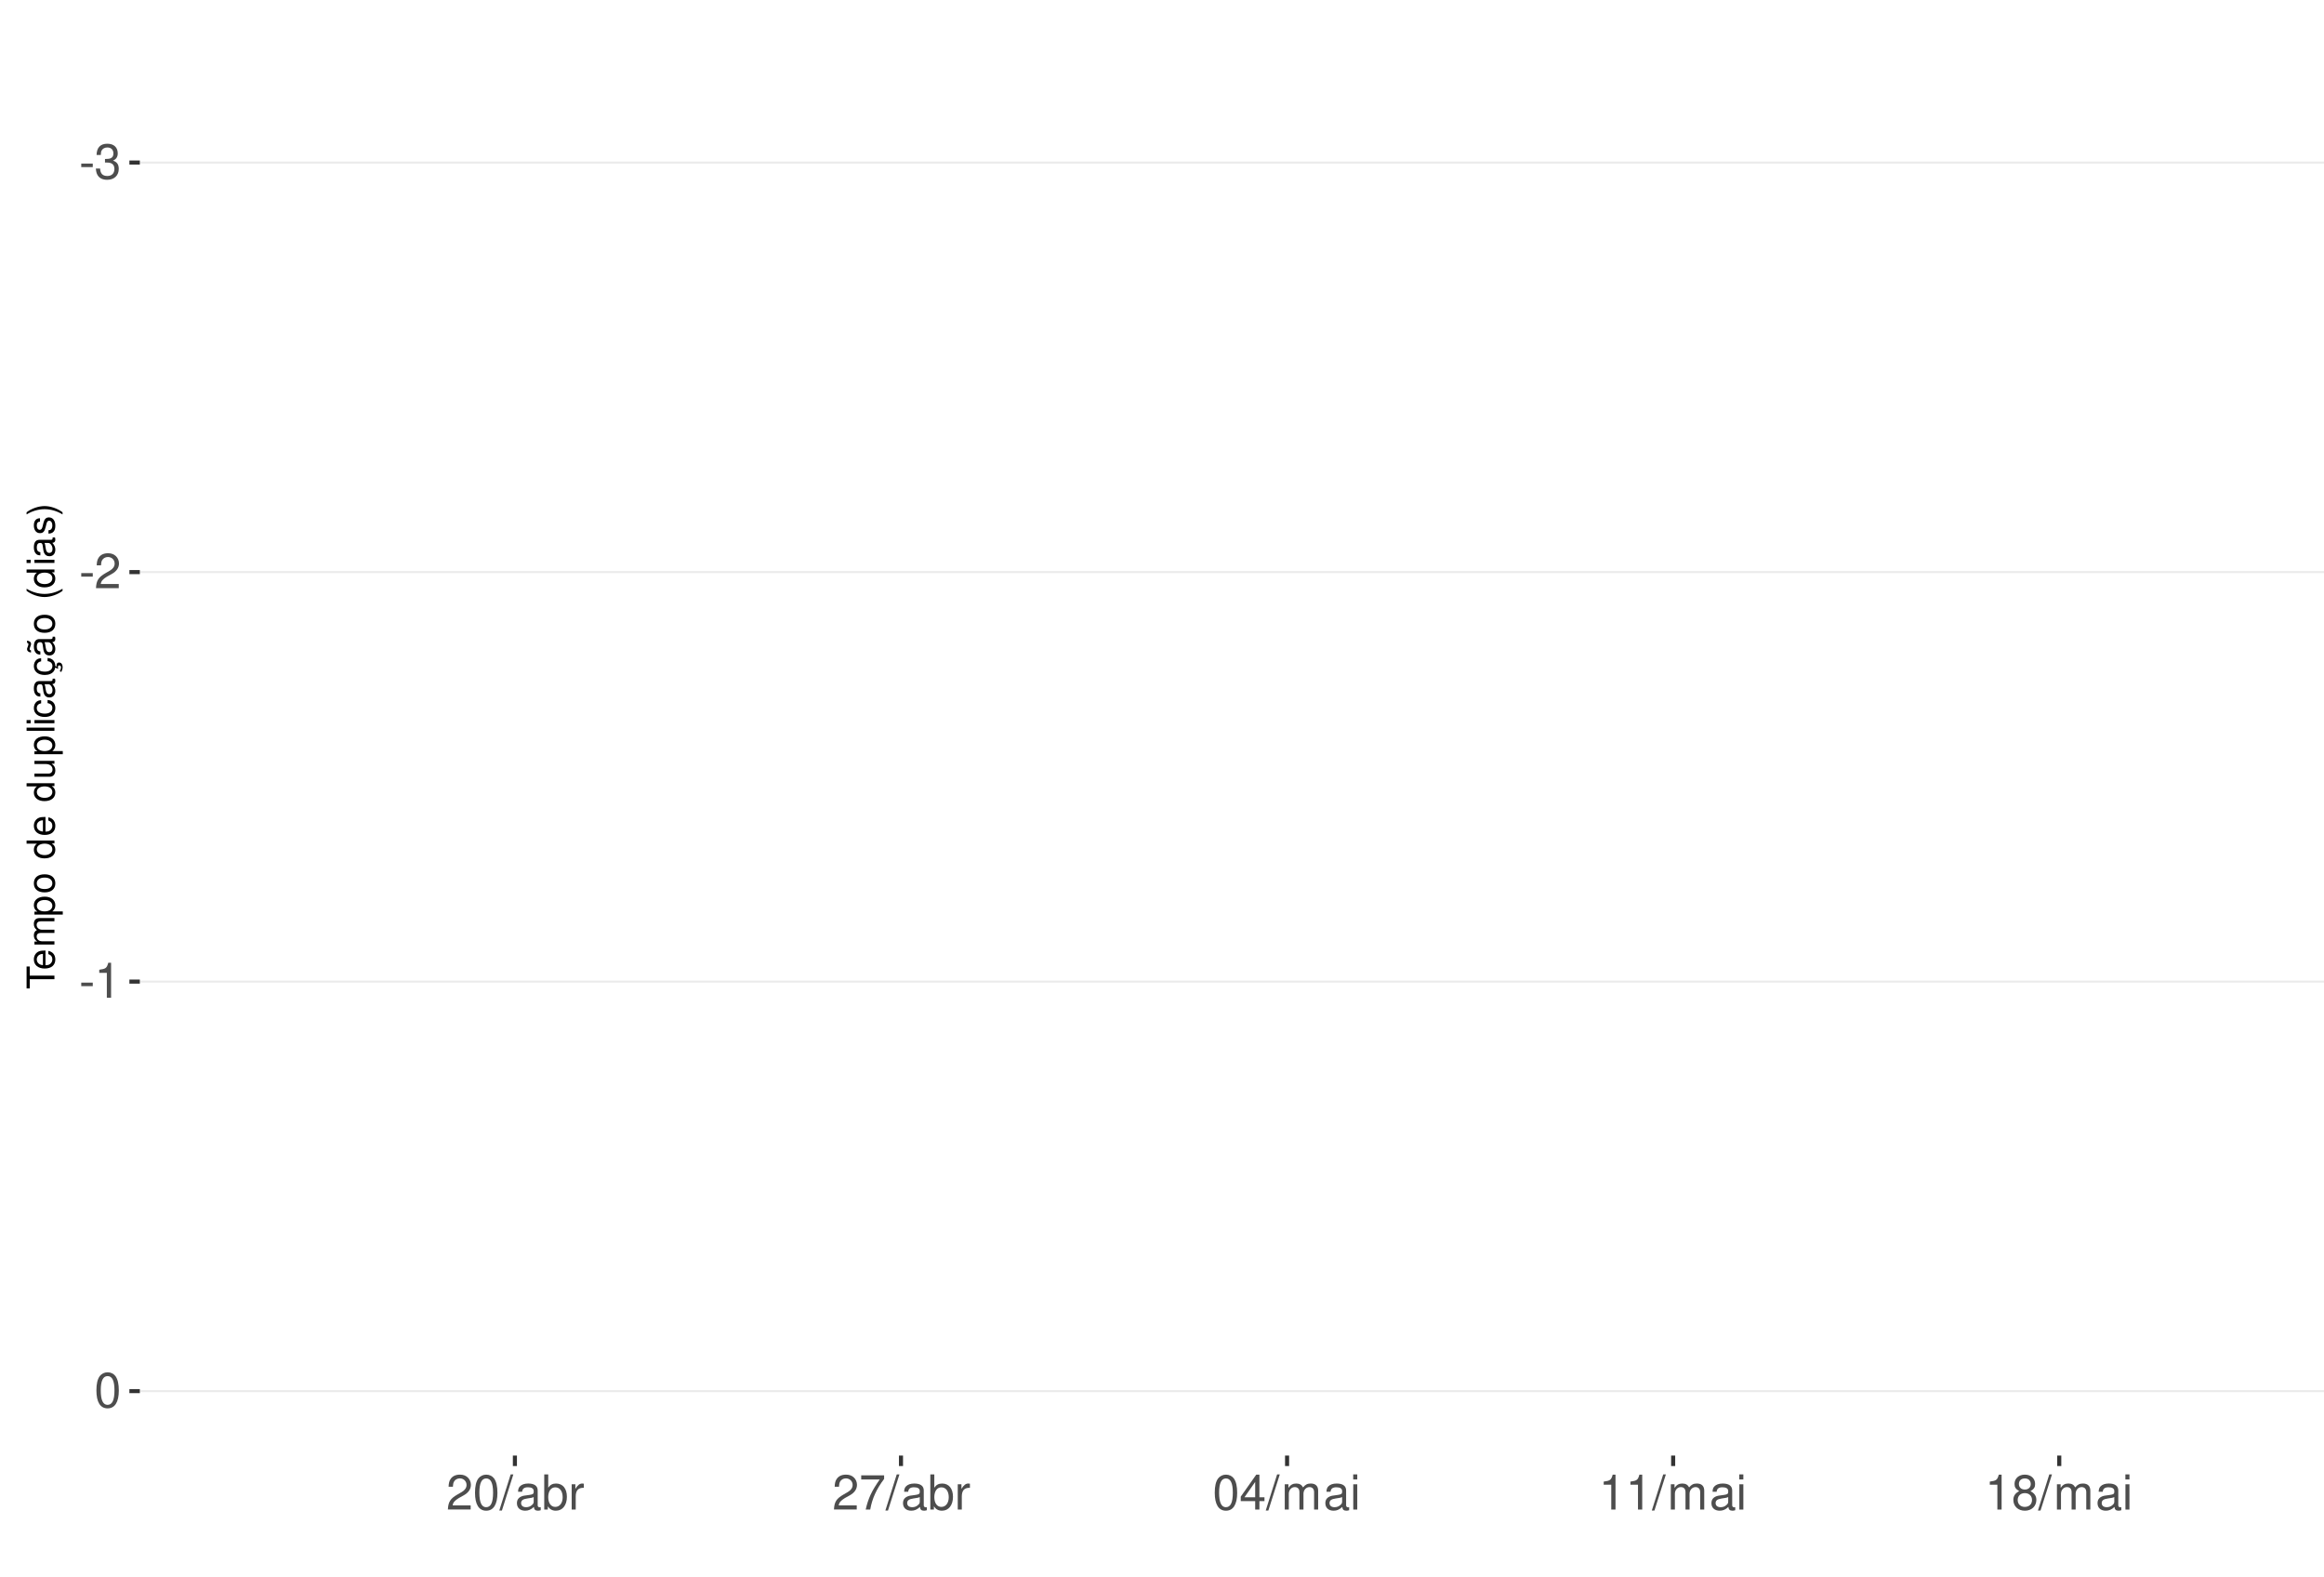
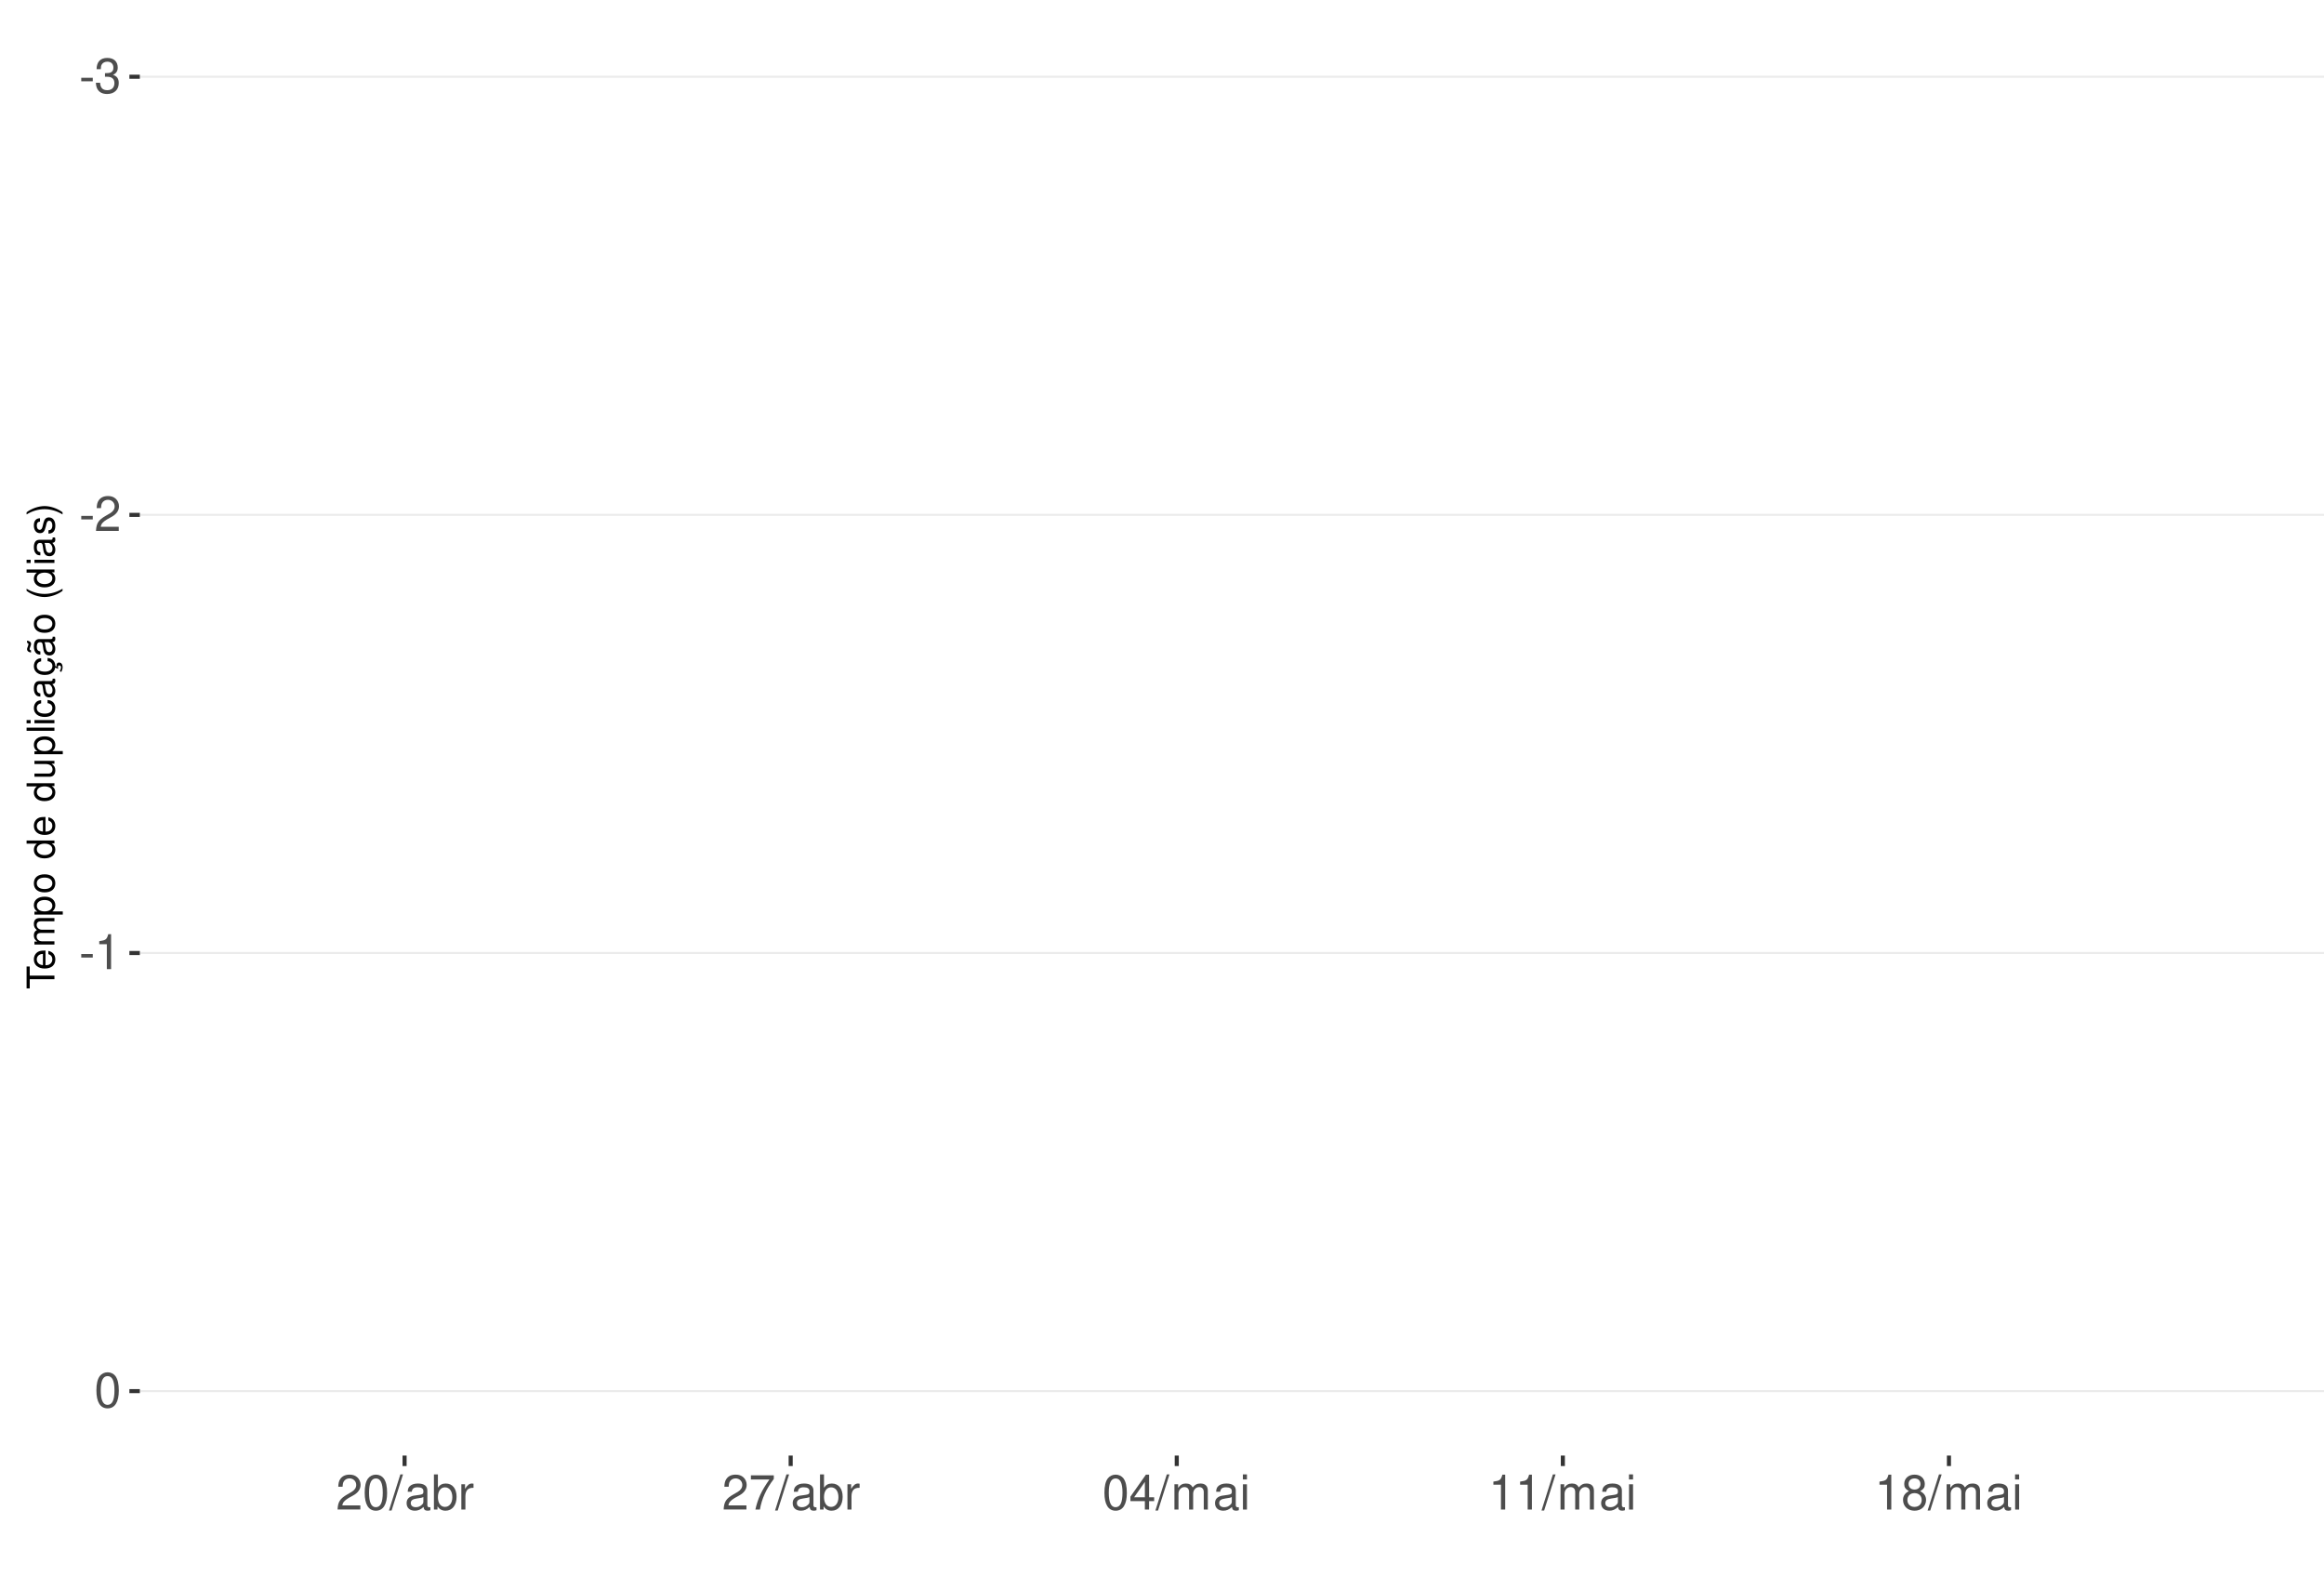
<svg xmlns="http://www.w3.org/2000/svg" xmlns:xlink="http://www.w3.org/1999/xlink" width="609pt" height="413pt" viewBox="0 0 609 413" version="1.1">
  <defs>
    <g>
      <symbol overflow="visible" id="glyph0-0">
        <path style="stroke:none;" d="" />
      </symbol>
      <symbol overflow="visible" id="glyph0-1">
        <path style="stroke:none;" d="M 3.594 -3.953 L 0.578 -3.953 L 0.578 -3.031 L 3.594 -3.031 Z M 3.594 -3.953 " />
      </symbol>
      <symbol overflow="visible" id="glyph0-2">
        <path style="stroke:none;" d="M 2.797 -4.219 L 3.406 -4.219 C 4.625 -4.219 5.266 -3.641 5.266 -2.547 C 5.266 -1.391 4.562 -0.703 3.422 -0.703 C 2.188 -0.703 1.594 -1.312 1.516 -2.656 L 0.406 -2.656 C 0.453 -1.922 0.578 -1.438 0.797 -1.031 C 1.266 -0.156 2.141 0.297 3.359 0.297 C 5.219 0.297 6.406 -0.828 6.406 -2.562 C 6.406 -3.719 5.969 -4.359 4.891 -4.734 C 5.719 -5.078 6.141 -5.703 6.141 -6.625 C 6.141 -8.203 5.109 -9.156 3.406 -9.156 C 1.594 -9.156 0.625 -8.141 0.594 -6.203 L 1.703 -6.203 C 1.719 -6.766 1.766 -7.078 1.906 -7.359 C 2.172 -7.875 2.719 -8.172 3.422 -8.172 C 4.406 -8.172 5 -7.578 5 -6.594 C 5 -5.953 4.766 -5.562 4.281 -5.344 C 3.969 -5.219 3.562 -5.156 2.797 -5.156 Z M 2.797 -4.219 " />
      </symbol>
      <symbol overflow="visible" id="glyph0-3">
        <path style="stroke:none;" d="M 6.406 -1.094 L 1.688 -1.094 C 1.797 -1.859 2.203 -2.344 3.297 -3.016 L 4.562 -3.719 C 5.828 -4.422 6.469 -5.359 6.469 -6.484 C 6.469 -7.234 6.156 -7.953 5.625 -8.438 C 5.094 -8.922 4.438 -9.156 3.594 -9.156 C 2.453 -9.156 1.609 -8.75 1.109 -7.953 C 0.797 -7.484 0.656 -6.906 0.625 -5.984 L 1.75 -5.984 C 1.781 -6.609 1.859 -6.969 2.016 -7.281 C 2.297 -7.828 2.891 -8.172 3.562 -8.172 C 4.562 -8.172 5.328 -7.438 5.328 -6.453 C 5.328 -5.719 4.906 -5.094 4.109 -4.625 L 2.953 -3.953 C 1.078 -2.875 0.531 -2.016 0.438 -0.016 L 6.406 -0.016 Z M 6.406 -1.094 " />
      </symbol>
      <symbol overflow="visible" id="glyph0-4">
        <path style="stroke:none;" d="M 3.281 -6.516 L 3.281 0 L 4.391 0 L 4.391 -9.156 L 3.656 -9.156 C 3.266 -7.75 3.016 -7.562 1.297 -7.328 L 1.297 -6.516 Z M 3.281 -6.516 " />
      </symbol>
      <symbol overflow="visible" id="glyph0-5">
        <path style="stroke:none;" d="M 3.484 -9.156 C 2.641 -9.156 1.891 -8.766 1.422 -8.156 C 0.828 -7.344 0.547 -6.125 0.547 -4.422 C 0.547 -1.344 1.562 0.297 3.484 0.297 C 5.375 0.297 6.422 -1.344 6.422 -4.359 C 6.422 -6.125 6.141 -7.312 5.547 -8.156 C 5.078 -8.781 4.328 -9.156 3.484 -9.156 Z M 3.484 -8.156 C 4.688 -8.156 5.281 -6.938 5.281 -4.453 C 5.281 -1.844 4.703 -0.625 3.453 -0.625 C 2.281 -0.625 1.688 -1.891 1.688 -4.422 C 1.688 -6.938 2.281 -8.156 3.484 -8.156 Z M 3.484 -8.156 " />
      </symbol>
      <symbol overflow="visible" id="glyph0-6">
        <path style="stroke:none;" d="M 2.891 -9.219 L -0.094 0.25 L 0.594 0.25 L 3.594 -9.219 Z M 2.891 -9.219 " />
      </symbol>
      <symbol overflow="visible" id="glyph0-7">
        <path style="stroke:none;" d="M 6.766 -0.625 C 6.656 -0.594 6.609 -0.594 6.547 -0.594 C 6.172 -0.594 5.969 -0.781 5.969 -1.109 L 5.969 -5.016 C 5.969 -6.188 5.109 -6.828 3.484 -6.828 C 2.5 -6.828 1.734 -6.547 1.281 -6.047 C 0.969 -5.703 0.844 -5.328 0.828 -4.672 L 1.891 -4.672 C 1.969 -5.484 2.453 -5.844 3.438 -5.844 C 4.406 -5.844 4.922 -5.5 4.922 -4.859 L 4.922 -4.578 C 4.906 -4.125 4.688 -3.969 3.828 -3.844 C 2.328 -3.656 2.094 -3.609 1.703 -3.438 C 0.922 -3.109 0.531 -2.531 0.531 -1.672 C 0.531 -0.469 1.359 0.297 2.703 0.297 C 3.547 0.297 4.219 0 4.969 -0.688 C 5.031 0 5.359 0.297 6.047 0.297 C 6.281 0.297 6.422 0.266 6.766 0.172 Z M 4.922 -2.094 C 4.922 -1.734 4.828 -1.516 4.5 -1.234 C 4.078 -0.828 3.562 -0.625 2.938 -0.625 C 2.109 -0.625 1.625 -1.031 1.625 -1.703 C 1.625 -2.391 2.094 -2.75 3.234 -2.906 C 4.359 -3.062 4.562 -3.109 4.922 -3.281 Z M 4.922 -2.094 " />
      </symbol>
      <symbol overflow="visible" id="glyph0-8">
        <path style="stroke:none;" d="M 0.688 -9.219 L 0.688 0 L 1.625 0 L 1.625 -0.844 C 2.141 -0.078 2.812 0.297 3.734 0.297 C 5.484 0.297 6.625 -1.141 6.625 -3.344 C 6.625 -5.5 5.547 -6.828 3.781 -6.828 C 2.875 -6.828 2.234 -6.484 1.734 -5.734 L 1.734 -9.219 Z M 3.578 -5.828 C 4.766 -5.828 5.516 -4.812 5.516 -3.234 C 5.516 -1.719 4.734 -0.703 3.578 -0.703 C 2.453 -0.703 1.734 -1.703 1.734 -3.266 C 1.734 -4.828 2.453 -5.828 3.578 -5.828 Z M 3.578 -5.828 " />
      </symbol>
      <symbol overflow="visible" id="glyph0-9">
        <path style="stroke:none;" d="M 0.875 -6.625 L 0.875 0 L 1.938 0 L 1.938 -3.438 C 1.953 -5.031 2.609 -5.75 4.062 -5.703 L 4.062 -6.781 C 3.891 -6.812 3.781 -6.828 3.656 -6.828 C 2.969 -6.828 2.453 -6.422 1.844 -5.422 L 1.844 -6.625 Z M 0.875 -6.625 " />
      </symbol>
      <symbol overflow="visible" id="glyph0-10">
        <path style="stroke:none;" d="M 6.578 -8.969 L 0.578 -8.969 L 0.578 -7.875 L 5.422 -7.875 C 3.297 -4.828 2.422 -2.953 1.75 0 L 2.938 0 C 3.438 -2.875 4.562 -5.344 6.578 -8.031 Z M 6.578 -8.969 " />
      </symbol>
      <symbol overflow="visible" id="glyph0-11">
        <path style="stroke:none;" d="M 4.141 -2.219 L 4.141 0 L 5.25 0 L 5.25 -2.219 L 6.578 -2.219 L 6.578 -3.219 L 5.25 -3.219 L 5.25 -9.156 L 4.422 -9.156 L 0.359 -3.391 L 0.359 -2.219 Z M 4.141 -3.219 L 1.328 -3.219 L 4.141 -7.25 Z M 4.141 -3.219 " />
      </symbol>
      <symbol overflow="visible" id="glyph0-12">
        <path style="stroke:none;" d="M 0.891 -6.625 L 0.891 0 L 1.953 0 L 1.953 -4.156 C 1.953 -5.125 2.641 -5.891 3.5 -5.891 C 4.297 -5.891 4.734 -5.422 4.734 -4.562 L 4.734 0 L 5.797 0 L 5.797 -4.156 C 5.797 -5.125 6.5 -5.891 7.359 -5.891 C 8.125 -5.891 8.578 -5.406 8.578 -4.562 L 8.578 0 L 9.641 0 L 9.641 -4.969 C 9.641 -6.156 8.953 -6.828 7.719 -6.828 C 6.828 -6.828 6.297 -6.562 5.688 -5.812 C 5.297 -6.516 4.766 -6.828 3.891 -6.828 C 3.016 -6.828 2.422 -6.5 1.859 -5.688 L 1.859 -6.625 Z M 0.891 -6.625 " />
      </symbol>
      <symbol overflow="visible" id="glyph0-13">
        <path style="stroke:none;" d="M 1.891 -6.625 L 0.844 -6.625 L 0.844 0 L 1.891 0 Z M 1.891 -9.219 L 0.828 -9.219 L 0.828 -7.891 L 1.891 -7.891 Z M 1.891 -9.219 " />
      </symbol>
      <symbol overflow="visible" id="glyph0-14">
        <path style="stroke:none;" d="M 4.953 -4.828 C 5.891 -5.391 6.172 -5.844 6.172 -6.703 C 6.172 -8.156 5.078 -9.156 3.484 -9.156 C 1.891 -9.156 0.781 -8.156 0.781 -6.719 C 0.781 -5.844 1.078 -5.406 2 -4.828 C 0.969 -4.297 0.469 -3.562 0.469 -2.547 C 0.469 -0.875 1.703 0.297 3.484 0.297 C 5.25 0.297 6.5 -0.875 6.5 -2.547 C 6.5 -3.562 5.984 -4.297 4.953 -4.828 Z M 3.484 -8.156 C 4.422 -8.156 5.031 -7.594 5.031 -6.688 C 5.031 -5.828 4.422 -5.25 3.484 -5.25 C 2.531 -5.25 1.922 -5.828 1.922 -6.703 C 1.922 -7.594 2.531 -8.156 3.484 -8.156 Z M 3.484 -4.312 C 4.594 -4.312 5.359 -3.578 5.359 -2.516 C 5.359 -1.422 4.609 -0.703 3.453 -0.703 C 2.359 -0.703 1.609 -1.438 1.609 -2.5 C 1.609 -3.594 2.359 -4.312 3.484 -4.312 Z M 3.484 -4.312 " />
      </symbol>
      <symbol overflow="visible" id="glyph1-0">
        <path style="stroke:none;" d="" />
      </symbol>
      <symbol overflow="visible" id="glyph1-1">
        <path style="stroke:none;" d="M -6.469 -3.547 L -6.469 -5.938 L -7.297 -5.938 L -7.297 -0.203 L -6.469 -0.203 L -6.469 -2.609 L 0 -2.609 L 0 -3.547 Z M -6.469 -3.547 " />
      </symbol>
      <symbol overflow="visible" id="glyph1-2">
        <path style="stroke:none;" d="M -2.344 -5.125 C -3.141 -5.125 -3.625 -5.062 -4.016 -4.922 C -4.875 -4.578 -5.391 -3.781 -5.391 -2.797 C -5.391 -1.344 -4.281 -0.406 -2.547 -0.406 C -0.812 -0.406 0.234 -1.297 0.234 -2.781 C 0.234 -3.984 -0.453 -4.812 -1.594 -5.016 L -1.594 -4.188 C -0.906 -3.953 -0.547 -3.484 -0.547 -2.812 C -0.547 -2.281 -0.781 -1.828 -1.219 -1.547 C -1.516 -1.344 -1.812 -1.281 -2.344 -1.266 Z M -3.016 -1.297 C -3.984 -1.359 -4.625 -1.953 -4.625 -2.797 C -4.625 -3.641 -3.953 -4.234 -3.016 -4.234 Z M -3.016 -1.297 " />
      </symbol>
      <symbol overflow="visible" id="glyph1-3">
        <path style="stroke:none;" d="M -5.234 -0.703 L 0 -0.703 L 0 -1.547 L -3.297 -1.547 C -4.047 -1.547 -4.656 -2.094 -4.656 -2.766 C -4.656 -3.391 -4.281 -3.734 -3.609 -3.734 L 0 -3.734 L 0 -4.578 L -3.297 -4.578 C -4.047 -4.578 -4.656 -5.125 -4.656 -5.812 C -4.656 -6.422 -4.266 -6.781 -3.609 -6.781 L 0 -6.781 L 0 -7.625 L -3.938 -7.625 C -4.875 -7.625 -5.391 -7.078 -5.391 -6.094 C -5.391 -5.406 -5.188 -4.984 -4.594 -4.484 C -5.156 -4.188 -5.391 -3.766 -5.391 -3.078 C -5.391 -2.375 -5.125 -1.906 -4.5 -1.469 L -5.234 -1.469 Z M -5.234 -0.703 " />
      </symbol>
      <symbol overflow="visible" id="glyph1-4">
        <path style="stroke:none;" d="M 2.188 -0.547 L 2.188 -1.375 L -0.547 -1.375 C -0.016 -1.812 0.234 -2.312 0.234 -2.984 C 0.234 -4.344 -0.859 -5.234 -2.531 -5.234 C -4.297 -5.234 -5.391 -4.375 -5.391 -2.984 C -5.391 -2.266 -5.062 -1.703 -4.453 -1.312 L -5.234 -1.312 L -5.234 -0.547 Z M -4.609 -2.844 C -4.609 -3.766 -3.797 -4.359 -2.547 -4.359 C -1.359 -4.359 -0.547 -3.75 -0.547 -2.844 C -0.547 -1.953 -1.344 -1.375 -2.578 -1.375 C -3.812 -1.375 -4.609 -1.953 -4.609 -2.844 Z M -4.609 -2.844 " />
      </symbol>
      <symbol overflow="visible" id="glyph1-5">
        <path style="stroke:none;" d="M -5.391 -2.719 C -5.391 -1.234 -4.344 -0.359 -2.578 -0.359 C -0.812 -0.359 0.234 -1.234 0.234 -2.734 C 0.234 -4.203 -0.812 -5.094 -2.547 -5.094 C -4.359 -5.094 -5.391 -4.234 -5.391 -2.719 Z M -4.625 -2.734 C -4.625 -3.672 -3.844 -4.234 -2.547 -4.234 C -1.312 -4.234 -0.547 -3.656 -0.547 -2.734 C -0.547 -1.797 -1.312 -1.234 -2.578 -1.234 C -3.844 -1.234 -4.625 -1.797 -4.625 -2.734 Z M -4.625 -2.734 " />
      </symbol>
      <symbol overflow="visible" id="glyph1-6">
        <path style="stroke:none;" d="" />
      </symbol>
      <symbol overflow="visible" id="glyph1-7">
        <path style="stroke:none;" d="M -7.297 -4.953 L -7.297 -4.125 L -4.578 -4.125 C -5.109 -3.766 -5.391 -3.203 -5.391 -2.516 C -5.391 -1.156 -4.297 -0.266 -2.625 -0.266 C -0.859 -0.266 0.234 -1.125 0.234 -2.547 C 0.234 -3.266 -0.047 -3.766 -0.688 -4.203 L 0 -4.203 L 0 -4.953 Z M -4.609 -2.656 C -4.609 -3.547 -3.812 -4.125 -2.562 -4.125 C -1.344 -4.125 -0.547 -3.547 -0.547 -2.656 C -0.547 -1.734 -1.359 -1.125 -2.578 -1.125 C -3.797 -1.125 -4.609 -1.734 -4.609 -2.656 Z M -4.609 -2.656 " />
      </symbol>
      <symbol overflow="visible" id="glyph1-8">
        <path style="stroke:none;" d="M 0 -4.812 L -5.234 -4.812 L -5.234 -3.984 L -2.266 -3.984 C -1.203 -3.984 -0.5 -3.438 -0.5 -2.562 C -0.5 -1.906 -0.906 -1.484 -1.531 -1.484 L -5.234 -1.484 L -5.234 -0.656 L -1.203 -0.656 C -0.328 -0.656 0.234 -1.297 0.234 -2.312 C 0.234 -3.094 -0.047 -3.578 -0.734 -4.062 L 0 -4.062 Z M 0 -4.812 " />
      </symbol>
      <symbol overflow="visible" id="glyph1-9">
        <path style="stroke:none;" d="M -7.297 -1.516 L -7.297 -0.688 L 0 -0.688 L 0 -1.516 Z M -7.297 -1.516 " />
      </symbol>
      <symbol overflow="visible" id="glyph1-10">
        <path style="stroke:none;" d="M -5.234 -1.5 L -5.234 -0.672 L 0 -0.672 L 0 -1.5 Z M -7.297 -1.5 L -7.297 -0.656 L -6.234 -0.656 L -6.234 -1.5 Z M -7.297 -1.5 " />
      </symbol>
      <symbol overflow="visible" id="glyph1-11">
        <path style="stroke:none;" d="M -3.484 -4.703 C -3.984 -4.672 -4.312 -4.562 -4.609 -4.359 C -5.094 -4 -5.391 -3.375 -5.391 -2.641 C -5.391 -1.219 -4.266 -0.312 -2.531 -0.312 C -0.844 -0.312 0.234 -1.203 0.234 -2.625 C 0.234 -3.875 -0.516 -4.672 -1.797 -4.766 L -1.797 -3.938 C -0.953 -3.797 -0.547 -3.359 -0.547 -2.656 C -0.547 -1.734 -1.297 -1.188 -2.531 -1.188 C -3.844 -1.188 -4.625 -1.719 -4.625 -2.625 C -4.625 -3.328 -4.203 -3.766 -3.484 -3.875 Z M -3.484 -4.703 " />
      </symbol>
      <symbol overflow="visible" id="glyph1-12">
        <path style="stroke:none;" d="M -0.484 -5.344 C -0.469 -5.266 -0.469 -5.219 -0.469 -5.172 C -0.469 -4.875 -0.625 -4.719 -0.875 -4.719 L -3.953 -4.719 C -4.891 -4.719 -5.391 -4.047 -5.391 -2.75 C -5.391 -1.984 -5.172 -1.375 -4.781 -1.016 C -4.516 -0.766 -4.203 -0.672 -3.688 -0.656 L -3.688 -1.484 C -4.328 -1.562 -4.625 -1.938 -4.625 -2.719 C -4.625 -3.484 -4.344 -3.891 -3.844 -3.891 L -3.625 -3.891 C -3.266 -3.875 -3.125 -3.703 -3.047 -3.016 C -2.891 -1.844 -2.844 -1.656 -2.719 -1.344 C -2.453 -0.734 -2 -0.422 -1.312 -0.422 C -0.375 -0.422 0.234 -1.078 0.234 -2.141 C 0.234 -2.797 0 -3.328 -0.547 -3.922 C 0 -3.984 0.234 -4.234 0.234 -4.781 C 0.234 -4.953 0.203 -5.062 0.141 -5.344 Z M -1.656 -3.891 C -1.375 -3.891 -1.203 -3.812 -0.969 -3.562 C -0.656 -3.219 -0.5 -2.812 -0.5 -2.312 C -0.5 -1.672 -0.812 -1.297 -1.344 -1.297 C -1.891 -1.297 -2.172 -1.656 -2.297 -2.547 C -2.422 -3.438 -2.453 -3.609 -2.594 -3.891 Z M -1.656 -3.891 " />
      </symbol>
      <symbol overflow="visible" id="glyph1-13">
        <path style="stroke:none;" d="M 0.234 -2.641 C 0.234 -3.875 -0.547 -4.703 -1.797 -4.766 L -1.797 -3.938 C -0.953 -3.797 -0.531 -3.359 -0.531 -2.656 C -0.531 -1.734 -1.281 -1.188 -2.516 -1.188 C -3.844 -1.188 -4.625 -1.719 -4.625 -2.625 C -4.625 -3.328 -4.203 -3.766 -3.484 -3.875 L -3.484 -4.703 C -3.984 -4.672 -4.312 -4.562 -4.609 -4.359 C -5.094 -4 -5.391 -3.375 -5.391 -2.641 C -5.391 -1.219 -4.266 -0.312 -2.531 -0.312 C -1.469 -0.312 -0.625 -0.672 -0.156 -1.312 C 0.047 -1.594 0.125 -1.812 0.203 -2.25 L 0.922 -1.938 L 0.984 -2.062 C 0.938 -2.188 0.906 -2.25 0.906 -2.375 C 0.906 -2.656 1.047 -2.828 1.281 -2.828 C 1.547 -2.828 1.734 -2.594 1.734 -2.297 C 1.734 -2.031 1.672 -1.844 1.438 -1.406 L 1.406 -1.312 L 1.812 -1.094 C 2.078 -1.75 2.141 -1.953 2.141 -2.344 C 2.141 -3.109 1.781 -3.578 1.203 -3.578 C 0.781 -3.578 0.547 -3.297 0.547 -2.797 C 0.547 -2.703 0.547 -2.641 0.562 -2.516 Z M 0.234 -2.641 " />
      </symbol>
      <symbol overflow="visible" id="glyph1-14">
        <path style="stroke:none;" d="M -0.484 -5.344 C -0.469 -5.266 -0.469 -5.219 -0.469 -5.172 C -0.469 -4.875 -0.625 -4.719 -0.875 -4.719 L -3.953 -4.719 C -4.891 -4.719 -5.391 -4.047 -5.391 -2.75 C -5.391 -1.984 -5.172 -1.375 -4.781 -1.016 C -4.516 -0.766 -4.203 -0.672 -3.688 -0.656 L -3.688 -1.484 C -4.328 -1.562 -4.625 -1.938 -4.625 -2.719 C -4.625 -3.484 -4.344 -3.891 -3.844 -3.891 L -3.625 -3.891 C -3.266 -3.875 -3.125 -3.703 -3.047 -3.016 C -2.891 -1.844 -2.844 -1.656 -2.719 -1.344 C -2.453 -0.734 -2 -0.422 -1.312 -0.422 C -0.375 -0.422 0.234 -1.078 0.234 -2.141 C 0.234 -2.797 0 -3.328 -0.547 -3.922 C 0 -3.984 0.234 -4.234 0.234 -4.781 C 0.234 -4.953 0.203 -5.062 0.141 -5.344 Z M -1.656 -3.891 C -1.375 -3.891 -1.203 -3.812 -0.969 -3.562 C -0.656 -3.219 -0.5 -2.812 -0.5 -2.312 C -0.5 -1.672 -0.812 -1.297 -1.344 -1.297 C -1.891 -1.297 -2.172 -1.656 -2.297 -2.547 C -2.422 -3.438 -2.453 -3.609 -2.594 -3.891 Z M -7.172 -3.75 C -6.922 -3.672 -6.812 -3.547 -6.812 -3.375 C -6.812 -3.25 -6.875 -2.984 -6.984 -2.734 C -7.156 -2.312 -7.172 -2.25 -7.172 -2.047 C -7.172 -1.594 -6.797 -1.297 -6.141 -1.188 L -6.141 -1.766 C -6.375 -1.812 -6.5 -1.938 -6.5 -2.094 C -6.5 -2.203 -6.469 -2.344 -6.375 -2.578 C -6.156 -3.156 -6.125 -3.234 -6.125 -3.438 C -6.125 -3.922 -6.484 -4.219 -7.172 -4.312 Z M -7.172 -3.75 " />
      </symbol>
      <symbol overflow="visible" id="glyph1-15">
        <path style="stroke:none;" d="M -7.297 -2.359 C -5.984 -1.359 -4.156 -0.734 -2.594 -0.734 C -1.016 -0.734 0.812 -1.359 2.125 -2.359 L 2.125 -2.906 C 0.688 -2.031 -0.984 -1.547 -2.594 -1.547 C -4.188 -1.547 -5.875 -2.031 -7.297 -2.906 Z M -7.297 -2.359 " />
      </symbol>
      <symbol overflow="visible" id="glyph1-16">
        <path style="stroke:none;" d="M -3.781 -4.375 C -4.812 -4.375 -5.391 -3.688 -5.391 -2.484 C -5.391 -1.266 -4.766 -0.469 -3.797 -0.469 C -2.969 -0.469 -2.578 -0.891 -2.281 -2.125 L -2.094 -2.906 C -1.953 -3.484 -1.734 -3.719 -1.375 -3.719 C -0.875 -3.719 -0.547 -3.234 -0.547 -2.5 C -0.547 -2.047 -0.672 -1.672 -0.891 -1.453 C -1.047 -1.328 -1.188 -1.266 -1.562 -1.219 L -1.562 -0.344 C -0.344 -0.375 0.234 -1.062 0.234 -2.438 C 0.234 -3.75 -0.422 -4.594 -1.438 -4.594 C -2.203 -4.594 -2.641 -4.156 -2.891 -3.109 L -3.078 -2.312 C -3.234 -1.625 -3.453 -1.344 -3.828 -1.344 C -4.312 -1.344 -4.625 -1.766 -4.625 -2.453 C -4.625 -3.125 -4.328 -3.484 -3.781 -3.5 Z M -3.781 -4.375 " />
      </symbol>
      <symbol overflow="visible" id="glyph1-17">
        <path style="stroke:none;" d="M 2.125 -0.938 C 0.812 -1.938 -1.016 -2.562 -2.578 -2.562 C -4.156 -2.562 -5.984 -1.938 -7.297 -0.938 L -7.297 -0.375 C -5.859 -1.266 -4.188 -1.75 -2.578 -1.75 C -0.984 -1.75 0.703 -1.266 2.125 -0.375 Z M 2.125 -0.938 " />
      </symbol>
    </g>
    <clipPath id="clip1">
      <path d="M 36.645 9.961 L 609 9.961 L 609 381.328 L 36.645 381.328 Z M 36.645 9.961 " />
    </clipPath>
    <clipPath id="clip2">
-       <path d="M 36.645 42 L 609 42 L 609 43 L 36.645 43 Z M 36.645 42 " />
+       <path d="M 36.645 19 L 609 19 L 609 21 L 36.645 21 Z M 36.645 19 " />
    </clipPath>
    <clipPath id="clip3">
-       <path d="M 36.645 149 L 609 149 L 609 151 L 36.645 151 Z M 36.645 149 " />
+       <path d="M 36.645 134 L 609 134 L 609 136 L 36.645 136 Z M 36.645 134 " />
    </clipPath>
    <clipPath id="clip4">
-       <path d="M 36.645 256 L 609 256 L 609 258 L 36.645 258 Z M 36.645 256 " />
+       <path d="M 36.645 249 L 609 249 L 609 250 L 36.645 250 Z M 36.645 249 " />
    </clipPath>
    <clipPath id="clip5">
      <path d="M 36.645 364 L 609 364 L 609 365 L 36.645 365 Z M 36.645 364 " />
    </clipPath>
  </defs>
  <g id="surface271">
    <rect x="0" y="0" width="609" height="413" style="fill:rgb(100%,100%,100%);fill-opacity:1;stroke:none;" />
    <rect x="0" y="0" width="609" height="413" style="fill:rgb(100%,100%,100%);fill-opacity:1;stroke:none;" />
    <path style="fill:none;stroke-width:1.067;stroke-linecap:round;stroke-linejoin:round;stroke:rgb(100%,100%,100%);stroke-opacity:1;stroke-miterlimit:10;" d="M 0 413 L 609 413 L 609 0 L 0 0 Z M 0 413 " />
    <g clip-path="url(#clip1)" clip-rule="nonzero">
      <path style=" stroke:none;fill-rule:nonzero;fill:rgb(100%,100%,100%);fill-opacity:1;" d="M 36.645 381.328 L 609 381.328 L 609 9.961 L 36.645 9.961 Z M 36.645 381.328 " />
    </g>
    <g clip-path="url(#clip2)" clip-rule="nonzero">
-       <path style="fill:none;stroke-width:0.533;stroke-linecap:butt;stroke-linejoin:round;stroke:rgb(92.157%,92.157%,92.157%);stroke-opacity:1;stroke-miterlimit:10;" d="M 36.645 42.586 L 609 42.586 " />
+       <path style="fill:none;stroke-width:0.533;stroke-linecap:butt;stroke-linejoin:round;stroke:rgb(92.157%,92.157%,92.157%);stroke-opacity:1;stroke-miterlimit:10;" d="M 36.645 20.109 L 609 20.109 " />
    </g>
    <g clip-path="url(#clip3)" clip-rule="nonzero">
-       <path style="fill:none;stroke-width:0.533;stroke-linecap:butt;stroke-linejoin:round;stroke:rgb(92.157%,92.157%,92.157%);stroke-opacity:1;stroke-miterlimit:10;" d="M 36.645 149.875 L 609 149.875 " />
+       <path style="fill:none;stroke-width:0.533;stroke-linecap:butt;stroke-linejoin:round;stroke:rgb(92.157%,92.157%,92.157%);stroke-opacity:1;stroke-miterlimit:10;" d="M 36.645 134.887 L 609 134.887 " />
    </g>
    <g clip-path="url(#clip4)" clip-rule="nonzero">
-       <path style="fill:none;stroke-width:0.533;stroke-linecap:butt;stroke-linejoin:round;stroke:rgb(92.157%,92.157%,92.157%);stroke-opacity:1;stroke-miterlimit:10;" d="M 36.645 257.16 L 609 257.16 " />
+       <path style="fill:none;stroke-width:0.533;stroke-linecap:butt;stroke-linejoin:round;stroke:rgb(92.157%,92.157%,92.157%);stroke-opacity:1;stroke-miterlimit:10;" d="M 36.645 249.668 L 609 249.668 " />
    </g>
    <g clip-path="url(#clip5)" clip-rule="nonzero">
      <path style="fill:none;stroke-width:0.533;stroke-linecap:butt;stroke-linejoin:round;stroke:rgb(92.157%,92.157%,92.157%);stroke-opacity:1;stroke-miterlimit:10;" d="M 36.645 364.449 L 609 364.449 " />
    </g>
    <g style="fill:rgb(30.196%,30.196%,30.196%);fill-opacity:1;">
-       <use xlink:href="#glyph0-1" x="20.715" y="46.808" />
-       <use xlink:href="#glyph0-2" x="24.715" y="46.808" />
-     </g>
-     <g style="fill:rgb(30.196%,30.196%,30.196%);fill-opacity:1;">
-       <use xlink:href="#glyph0-1" x="20.715" y="154.097" />
-       <use xlink:href="#glyph0-3" x="24.715" y="154.097" />
-     </g>
-     <g style="fill:rgb(30.196%,30.196%,30.196%);fill-opacity:1;">
-       <use xlink:href="#glyph0-1" x="20.715" y="261.382" />
-       <use xlink:href="#glyph0-4" x="24.715" y="261.382" />
+       <use xlink:href="#glyph0-1" x="20.715" y="24.331" />
+       <use xlink:href="#glyph0-2" x="24.715" y="24.331" />
+     </g>
+     <g style="fill:rgb(30.196%,30.196%,30.196%);fill-opacity:1;">
+       <use xlink:href="#glyph0-1" x="20.715" y="139.108" />
+       <use xlink:href="#glyph0-3" x="24.715" y="139.108" />
+     </g>
+     <g style="fill:rgb(30.196%,30.196%,30.196%);fill-opacity:1;">
+       <use xlink:href="#glyph0-1" x="20.715" y="253.89" />
+       <use xlink:href="#glyph0-4" x="24.715" y="253.89" />
    </g>
    <g style="fill:rgb(30.196%,30.196%,30.196%);fill-opacity:1;">
      <use xlink:href="#glyph0-5" x="24.715" y="368.671" />
    </g>
-     <path style="fill:none;stroke-width:1.067;stroke-linecap:butt;stroke-linejoin:round;stroke:rgb(20%,20%,20%);stroke-opacity:1;stroke-miterlimit:10;" d="M 33.906 42.586 L 36.645 42.586 " />
-     <path style="fill:none;stroke-width:1.067;stroke-linecap:butt;stroke-linejoin:round;stroke:rgb(20%,20%,20%);stroke-opacity:1;stroke-miterlimit:10;" d="M 33.906 149.875 L 36.645 149.875 " />
-     <path style="fill:none;stroke-width:1.067;stroke-linecap:butt;stroke-linejoin:round;stroke:rgb(20%,20%,20%);stroke-opacity:1;stroke-miterlimit:10;" d="M 33.906 257.16 L 36.645 257.16 " />
+     <path style="fill:none;stroke-width:1.067;stroke-linecap:butt;stroke-linejoin:round;stroke:rgb(20%,20%,20%);stroke-opacity:1;stroke-miterlimit:10;" d="M 33.906 20.109 L 36.645 20.109 " />
+     <path style="fill:none;stroke-width:1.067;stroke-linecap:butt;stroke-linejoin:round;stroke:rgb(20%,20%,20%);stroke-opacity:1;stroke-miterlimit:10;" d="M 33.906 134.887 L 36.645 134.887 " />
+     <path style="fill:none;stroke-width:1.067;stroke-linecap:butt;stroke-linejoin:round;stroke:rgb(20%,20%,20%);stroke-opacity:1;stroke-miterlimit:10;" d="M 33.906 249.668 L 36.645 249.668 " />
    <path style="fill:none;stroke-width:1.067;stroke-linecap:butt;stroke-linejoin:round;stroke:rgb(20%,20%,20%);stroke-opacity:1;stroke-miterlimit:10;" d="M 33.906 364.449 L 36.645 364.449 " />
-     <path style="fill:none;stroke-width:1.067;stroke-linecap:butt;stroke-linejoin:round;stroke:rgb(20%,20%,20%);stroke-opacity:1;stroke-miterlimit:10;" d="M 134.93 384.07 L 134.93 381.328 " />
-     <path style="fill:none;stroke-width:1.067;stroke-linecap:butt;stroke-linejoin:round;stroke:rgb(20%,20%,20%);stroke-opacity:1;stroke-miterlimit:10;" d="M 236.102 384.07 L 236.102 381.328 " />
-     <path style="fill:none;stroke-width:1.067;stroke-linecap:butt;stroke-linejoin:round;stroke:rgb(20%,20%,20%);stroke-opacity:1;stroke-miterlimit:10;" d="M 337.277 384.07 L 337.277 381.328 " />
-     <path style="fill:none;stroke-width:1.067;stroke-linecap:butt;stroke-linejoin:round;stroke:rgb(20%,20%,20%);stroke-opacity:1;stroke-miterlimit:10;" d="M 438.449 384.07 L 438.449 381.328 " />
-     <path style="fill:none;stroke-width:1.067;stroke-linecap:butt;stroke-linejoin:round;stroke:rgb(20%,20%,20%);stroke-opacity:1;stroke-miterlimit:10;" d="M 539.625 384.07 L 539.625 381.328 " />
-     <g style="fill:rgb(30.196%,30.196%,30.196%);fill-opacity:1;">
-       <use xlink:href="#glyph0-3" x="116.93" y="395.483" />
-       <use xlink:href="#glyph0-5" x="123.93" y="395.483" />
-       <use xlink:href="#glyph0-6" x="130.93" y="395.483" />
-       <use xlink:href="#glyph0-7" x="134.93" y="395.483" />
-       <use xlink:href="#glyph0-8" x="141.93" y="395.483" />
-       <use xlink:href="#glyph0-9" x="148.93" y="395.483" />
-     </g>
-     <g style="fill:rgb(30.196%,30.196%,30.196%);fill-opacity:1;">
-       <use xlink:href="#glyph0-3" x="218.102" y="395.483" />
-       <use xlink:href="#glyph0-10" x="225.102" y="395.483" />
-       <use xlink:href="#glyph0-6" x="232.102" y="395.483" />
-       <use xlink:href="#glyph0-7" x="236.102" y="395.483" />
-       <use xlink:href="#glyph0-8" x="243.102" y="395.483" />
-       <use xlink:href="#glyph0-9" x="250.102" y="395.483" />
-     </g>
-     <g style="fill:rgb(30.196%,30.196%,30.196%);fill-opacity:1;">
-       <use xlink:href="#glyph0-5" x="317.777" y="395.483" />
-       <use xlink:href="#glyph0-11" x="324.777" y="395.483" />
-       <use xlink:href="#glyph0-6" x="331.777" y="395.483" />
-       <use xlink:href="#glyph0-12" x="335.777" y="395.483" />
-       <use xlink:href="#glyph0-7" x="346.777" y="395.483" />
-       <use xlink:href="#glyph0-13" x="353.777" y="395.483" />
-     </g>
-     <g style="fill:rgb(30.196%,30.196%,30.196%);fill-opacity:1;">
-       <use xlink:href="#glyph0-4" x="418.949" y="395.483" />
-       <use xlink:href="#glyph0-4" x="425.949" y="395.483" />
-       <use xlink:href="#glyph0-6" x="432.949" y="395.483" />
-       <use xlink:href="#glyph0-12" x="436.949" y="395.483" />
-       <use xlink:href="#glyph0-7" x="447.949" y="395.483" />
-       <use xlink:href="#glyph0-13" x="454.949" y="395.483" />
-     </g>
-     <g style="fill:rgb(30.196%,30.196%,30.196%);fill-opacity:1;">
-       <use xlink:href="#glyph0-4" x="520.125" y="395.483" />
-       <use xlink:href="#glyph0-14" x="527.125" y="395.483" />
-       <use xlink:href="#glyph0-6" x="534.125" y="395.483" />
-       <use xlink:href="#glyph0-12" x="538.125" y="395.483" />
-       <use xlink:href="#glyph0-7" x="549.125" y="395.483" />
-       <use xlink:href="#glyph0-13" x="556.125" y="395.483" />
+     <path style="fill:none;stroke-width:1.067;stroke-linecap:butt;stroke-linejoin:round;stroke:rgb(20%,20%,20%);stroke-opacity:1;stroke-miterlimit:10;" d="M 106.02 384.07 L 106.02 381.328 " />
+     <path style="fill:none;stroke-width:1.067;stroke-linecap:butt;stroke-linejoin:round;stroke:rgb(20%,20%,20%);stroke-opacity:1;stroke-miterlimit:10;" d="M 207.195 384.07 L 207.195 381.328 " />
+     <path style="fill:none;stroke-width:1.067;stroke-linecap:butt;stroke-linejoin:round;stroke:rgb(20%,20%,20%);stroke-opacity:1;stroke-miterlimit:10;" d="M 308.367 384.07 L 308.367 381.328 " />
+     <path style="fill:none;stroke-width:1.067;stroke-linecap:butt;stroke-linejoin:round;stroke:rgb(20%,20%,20%);stroke-opacity:1;stroke-miterlimit:10;" d="M 409.543 384.07 L 409.543 381.328 " />
+     <path style="fill:none;stroke-width:1.067;stroke-linecap:butt;stroke-linejoin:round;stroke:rgb(20%,20%,20%);stroke-opacity:1;stroke-miterlimit:10;" d="M 510.719 384.07 L 510.719 381.328 " />
+     <g style="fill:rgb(30.196%,30.196%,30.196%);fill-opacity:1;">
+       <use xlink:href="#glyph0-3" x="88.02" y="395.483" />
+       <use xlink:href="#glyph0-5" x="95.02" y="395.483" />
+       <use xlink:href="#glyph0-6" x="102.02" y="395.483" />
+       <use xlink:href="#glyph0-7" x="106.02" y="395.483" />
+       <use xlink:href="#glyph0-8" x="113.02" y="395.483" />
+       <use xlink:href="#glyph0-9" x="120.02" y="395.483" />
+     </g>
+     <g style="fill:rgb(30.196%,30.196%,30.196%);fill-opacity:1;">
+       <use xlink:href="#glyph0-3" x="189.195" y="395.483" />
+       <use xlink:href="#glyph0-10" x="196.195" y="395.483" />
+       <use xlink:href="#glyph0-6" x="203.195" y="395.483" />
+       <use xlink:href="#glyph0-7" x="207.195" y="395.483" />
+       <use xlink:href="#glyph0-8" x="214.195" y="395.483" />
+       <use xlink:href="#glyph0-9" x="221.195" y="395.483" />
+     </g>
+     <g style="fill:rgb(30.196%,30.196%,30.196%);fill-opacity:1;">
+       <use xlink:href="#glyph0-5" x="288.867" y="395.483" />
+       <use xlink:href="#glyph0-11" x="295.867" y="395.483" />
+       <use xlink:href="#glyph0-6" x="302.867" y="395.483" />
+       <use xlink:href="#glyph0-12" x="306.867" y="395.483" />
+       <use xlink:href="#glyph0-7" x="317.867" y="395.483" />
+       <use xlink:href="#glyph0-13" x="324.867" y="395.483" />
+     </g>
+     <g style="fill:rgb(30.196%,30.196%,30.196%);fill-opacity:1;">
+       <use xlink:href="#glyph0-4" x="390.043" y="395.483" />
+       <use xlink:href="#glyph0-4" x="397.043" y="395.483" />
+       <use xlink:href="#glyph0-6" x="404.043" y="395.483" />
+       <use xlink:href="#glyph0-12" x="408.043" y="395.483" />
+       <use xlink:href="#glyph0-7" x="419.043" y="395.483" />
+       <use xlink:href="#glyph0-13" x="426.043" y="395.483" />
+     </g>
+     <g style="fill:rgb(30.196%,30.196%,30.196%);fill-opacity:1;">
+       <use xlink:href="#glyph0-4" x="491.219" y="395.483" />
+       <use xlink:href="#glyph0-14" x="498.219" y="395.483" />
+       <use xlink:href="#glyph0-6" x="505.219" y="395.483" />
+       <use xlink:href="#glyph0-12" x="509.219" y="395.483" />
+       <use xlink:href="#glyph0-7" x="520.219" y="395.483" />
+       <use xlink:href="#glyph0-13" x="527.219" y="395.483" />
    </g>
    <g style="fill:rgb(0%,0%,0%);fill-opacity:1;">
      <use xlink:href="#glyph1-1" x="14.263" y="259.145" />
      <use xlink:href="#glyph1-2" x="14.263" y="254.145" />
      <use xlink:href="#glyph1-3" x="14.263" y="248.145" />
      <use xlink:href="#glyph1-4" x="14.263" y="240.145" />
      <use xlink:href="#glyph1-5" x="14.263" y="234.145" />
      <use xlink:href="#glyph1-6" x="14.263" y="228.145" />
      <use xlink:href="#glyph1-7" x="14.263" y="225.145" />
      <use xlink:href="#glyph1-2" x="14.263" y="219.145" />
      <use xlink:href="#glyph1-6" x="14.263" y="213.145" />
      <use xlink:href="#glyph1-7" x="14.263" y="210.145" />
      <use xlink:href="#glyph1-8" x="14.263" y="204.145" />
      <use xlink:href="#glyph1-4" x="14.263" y="198.145" />
      <use xlink:href="#glyph1-9" x="14.263" y="192.145" />
      <use xlink:href="#glyph1-10" x="14.263" y="190.145" />
      <use xlink:href="#glyph1-11" x="14.263" y="188.145" />
      <use xlink:href="#glyph1-12" x="14.263" y="183.145" />
      <use xlink:href="#glyph1-13" x="14.263" y="177.145" />
      <use xlink:href="#glyph1-14" x="14.263" y="172.145" />
      <use xlink:href="#glyph1-5" x="14.263" y="166.145" />
      <use xlink:href="#glyph1-6" x="14.263" y="160.145" />
      <use xlink:href="#glyph1-15" x="14.263" y="157.145" />
      <use xlink:href="#glyph1-7" x="14.263" y="154.145" />
      <use xlink:href="#glyph1-10" x="14.263" y="148.145" />
      <use xlink:href="#glyph1-12" x="14.263" y="146.145" />
      <use xlink:href="#glyph1-16" x="14.263" y="140.145" />
      <use xlink:href="#glyph1-17" x="14.263" y="135.145" />
    </g>
  </g>
</svg>
